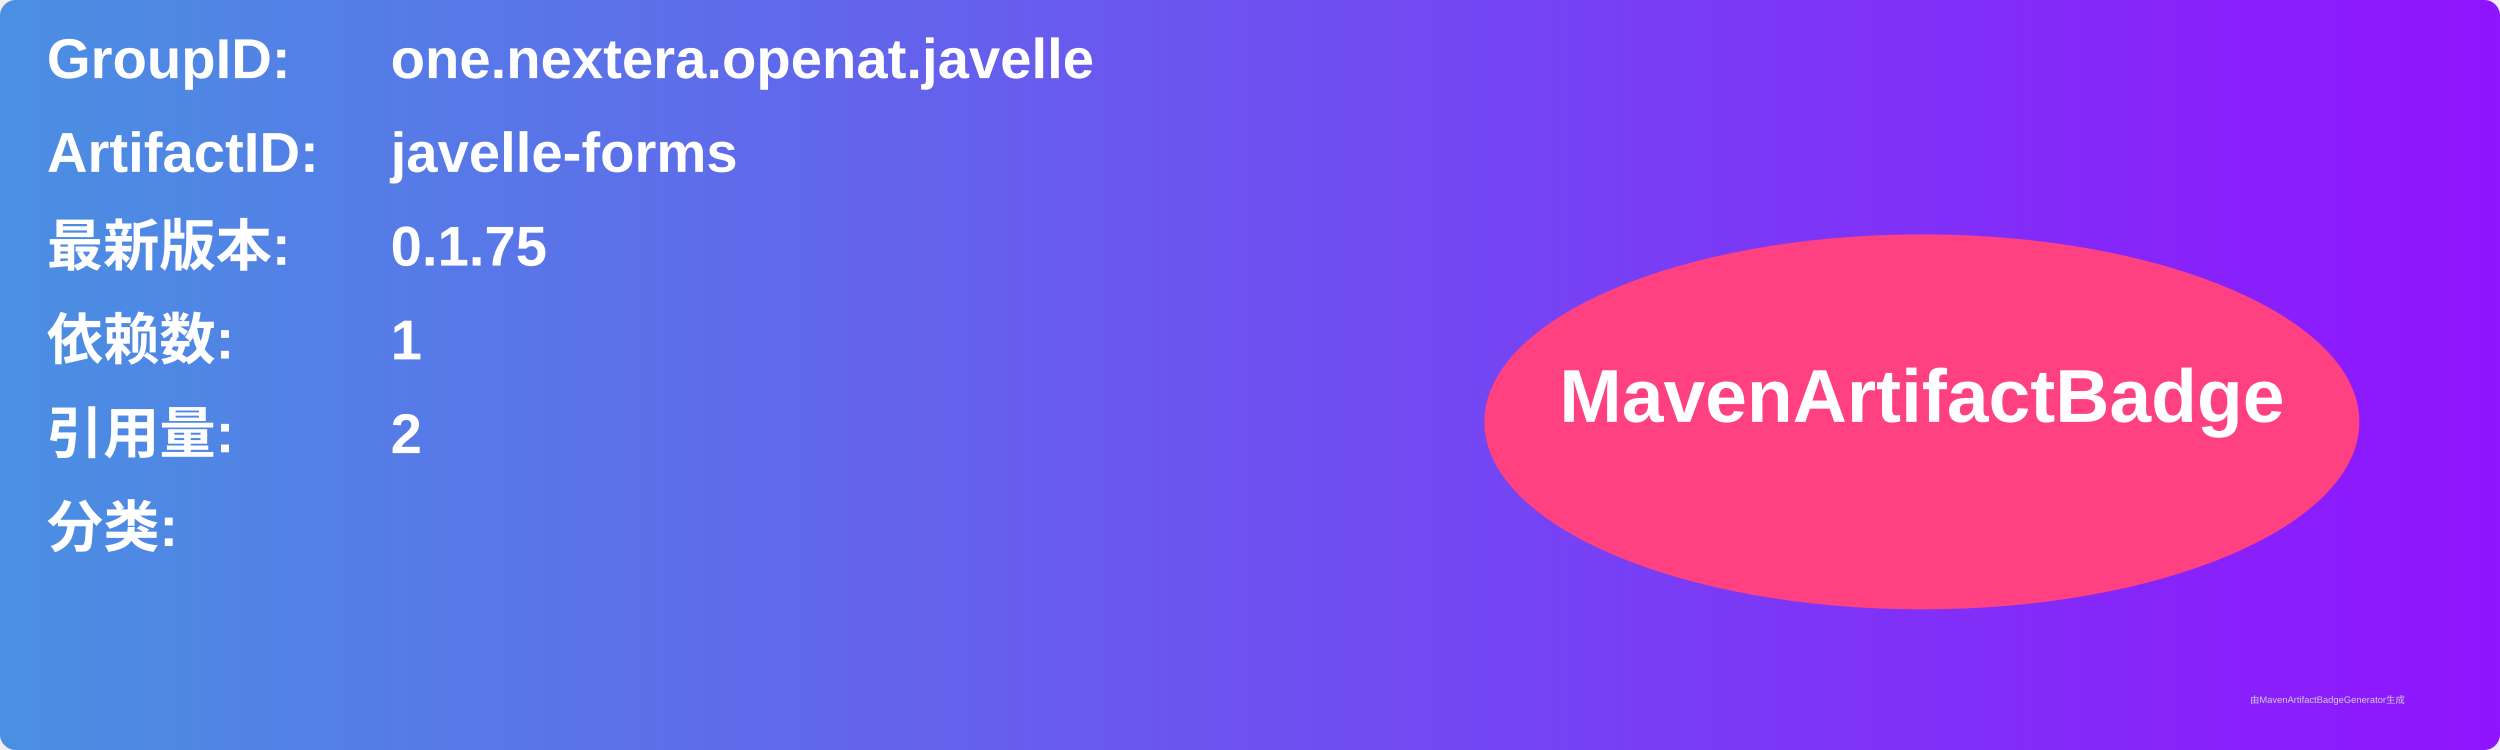
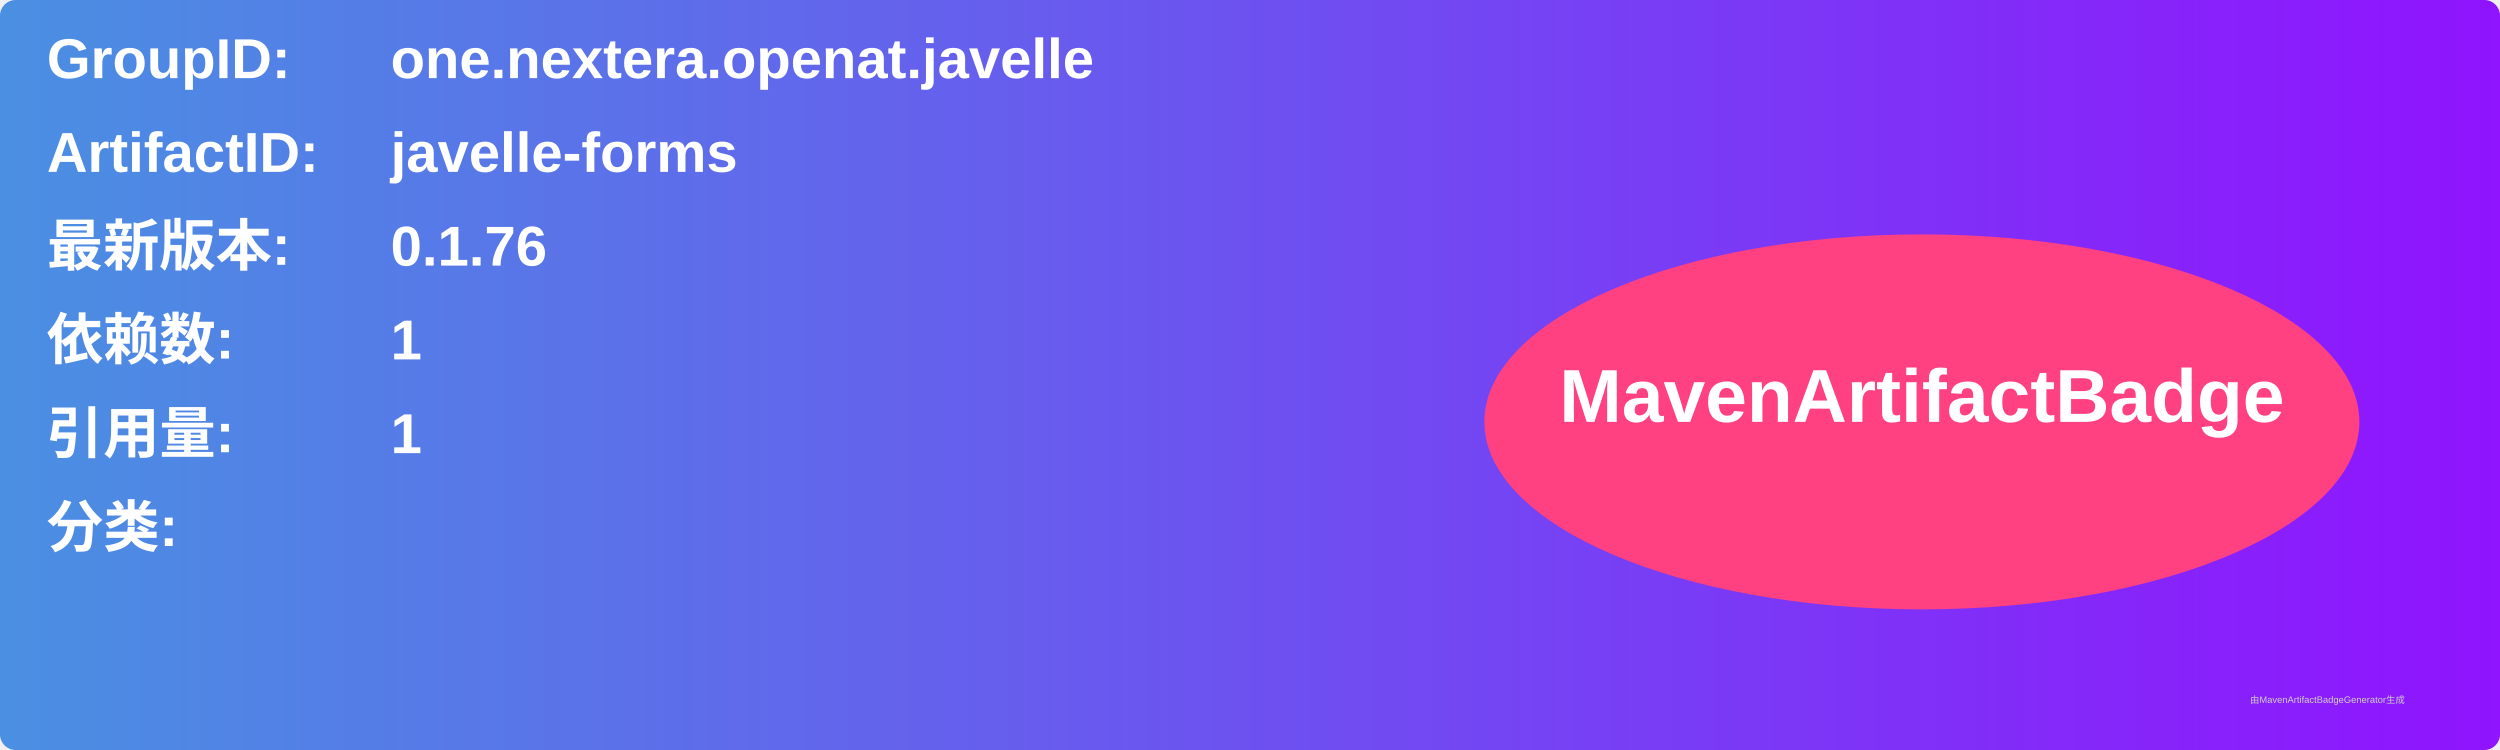
<svg xmlns="http://www.w3.org/2000/svg" width="800" height="240" viewBox="0 0 800 240">
  <linearGradient id="grad" x1="0%" y1="0%" x2="100%" y2="0%">
    <stop offset="0%" stop-color="#4a90e2" />
    <stop offset="100%" stop-color="#9013fe" />
  </linearGradient>
  <rect width="100%" height="100%" rx="5" ry="5" fill="url(#grad)" />
  <g transform="translate(15, 15)">
    <text x="0" y="10" font-family="Arial" font-size="18" fill="white" font-weight="bold" width="260">GroupID:</text>
    <text x="110" y="10" font-family="Arial" font-size="18" fill="white" font-weight="bold" width="460">one.nextera.openat.javelle</text>
    <text x="0" y="40" font-family="Arial" font-size="18" fill="white" font-weight="bold" width="260">ArtifactID:</text>
    <text x="110" y="40" font-family="Arial" font-size="18" fill="white" font-weight="bold" width="460">javelle-forms</text>
    <text x="0" y="70" font-family="Arial" font-size="18" fill="white" font-weight="bold">最新版本:</text>
    <text x="110" y="70" font-family="Arial" font-size="18" fill="white" font-weight="bold">
-       <tspan font-weight="bold">0.1.75</tspan>
+       <tspan font-weight="bold">0.1.76</tspan>
    </text>
    <text x="0" y="100" font-family="Arial" font-size="18" fill="white" font-weight="bold">依赖数: </text>
    <text x="110" y="100" font-family="Arial" font-size="18" fill="white">
      <tspan font-weight="bold">1</tspan>
    </text>
    <text x="0" y="130" font-family="Arial" font-size="18" fill="white" font-weight="bold">引用量: </text>
    <text x="110" y="130" font-family="Arial" font-size="18" fill="white">
-       <tspan font-weight="bold">2</tspan>
+       <tspan font-weight="bold">1</tspan>
    </text>
    <text x="0" y="160" font-family="Arial" font-size="18" fill="white" font-weight="bold">分类:</text>
    <text x="10" y="190" font-family="Arial" font-size="10" fill="white">
      <tspan font-weight="bold" />
    </text>
    <ellipse cx="600" cy="120" rx="140" ry="60" fill="#ff4081" />
    <text x="600" y="120" text-anchor="middle" font-family="Arial" font-size="24" fill="white" font-weight="bold">MavenArtifactBadge</text>
  </g>
  <text x="720" y="225" font-family="Arial" font-size="3" fill="#d0d0d0">由MavenArtifactBadgeGenerator生成</text>
</svg>
